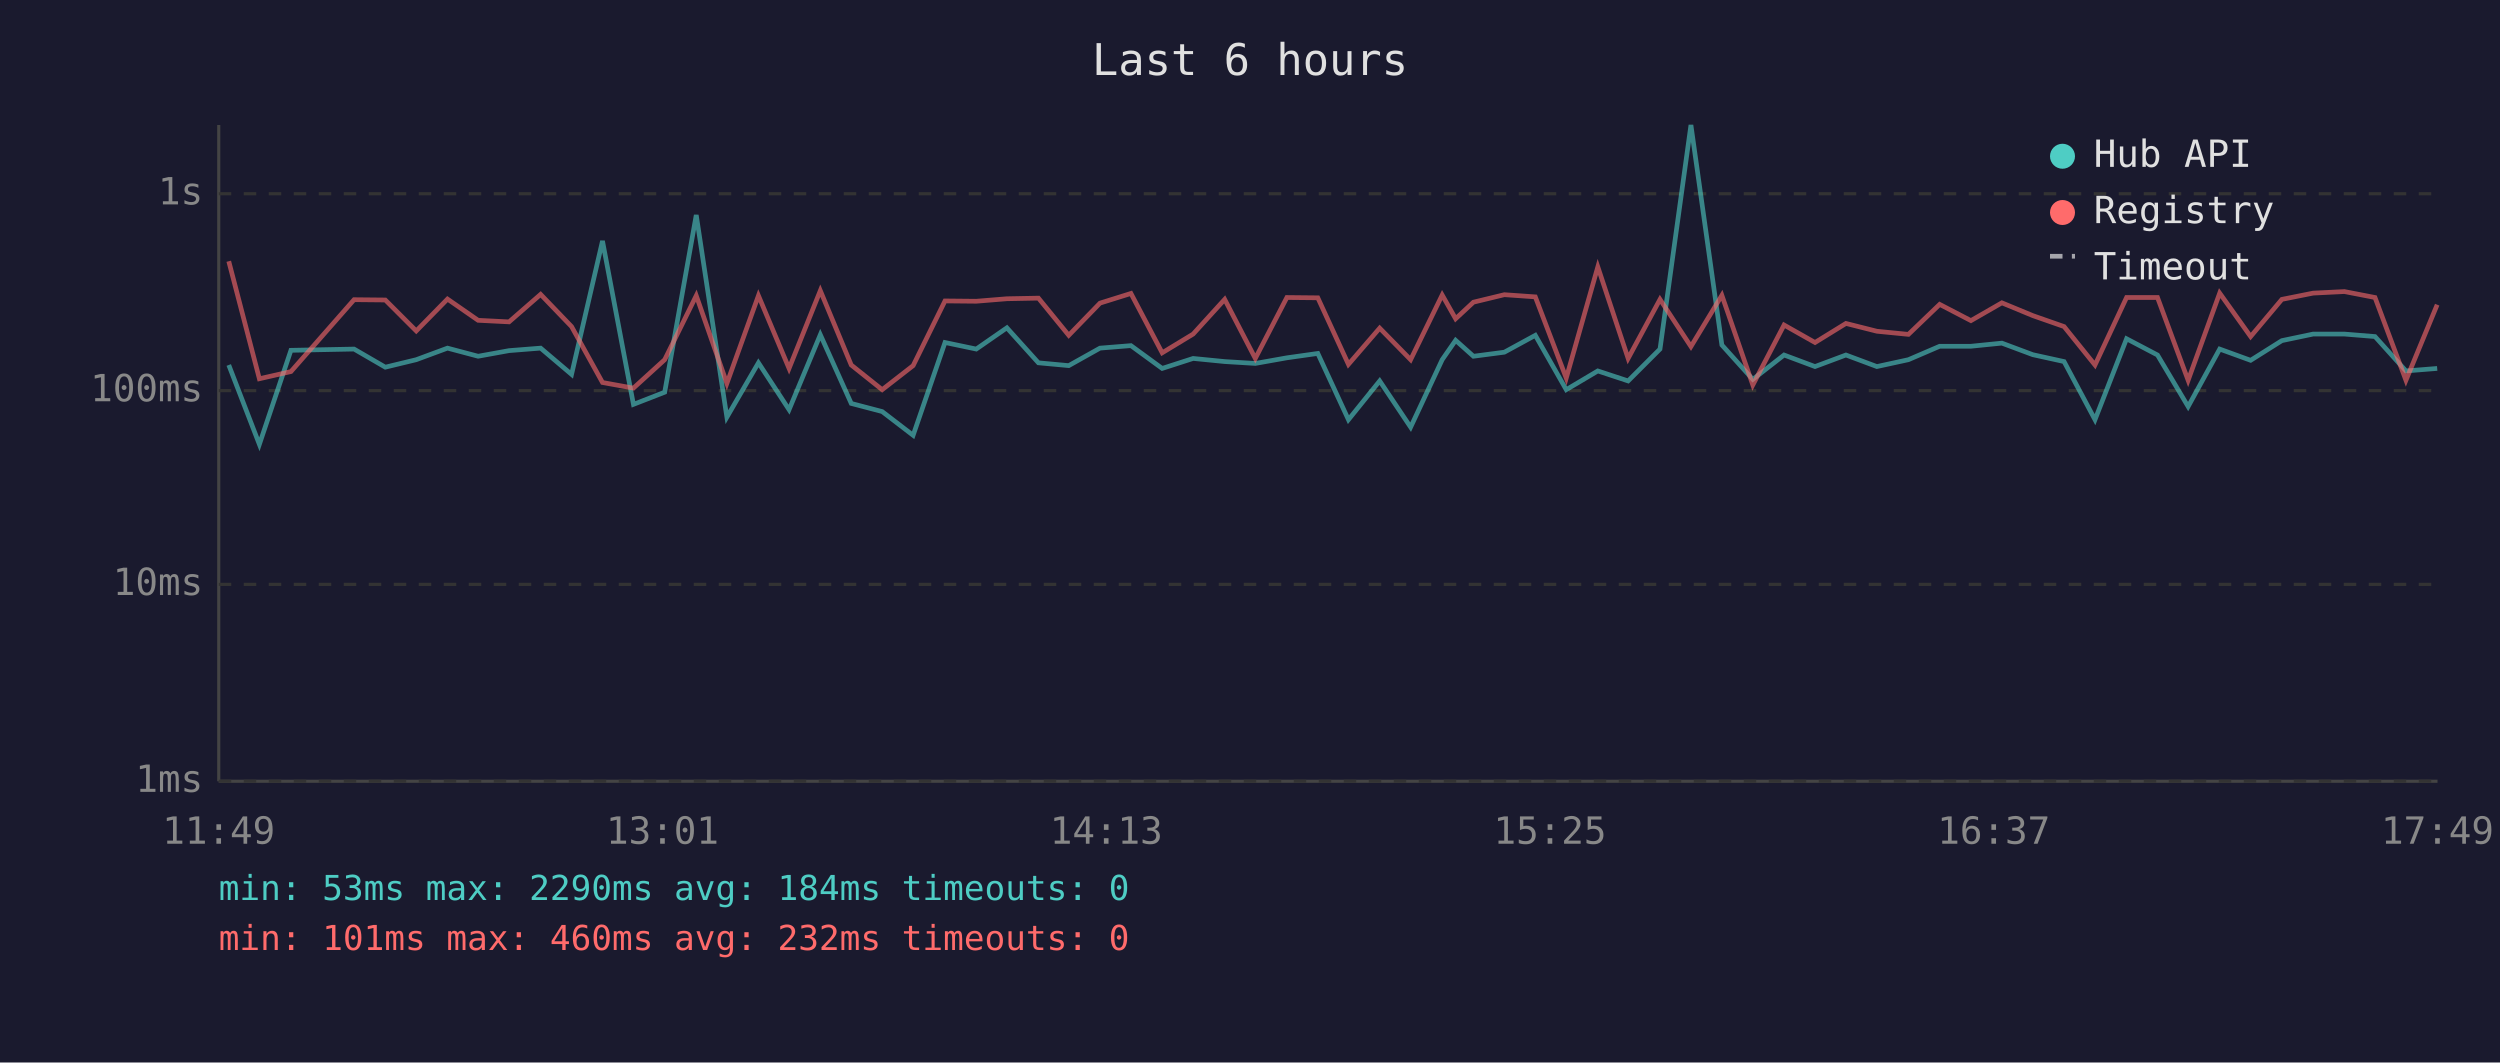
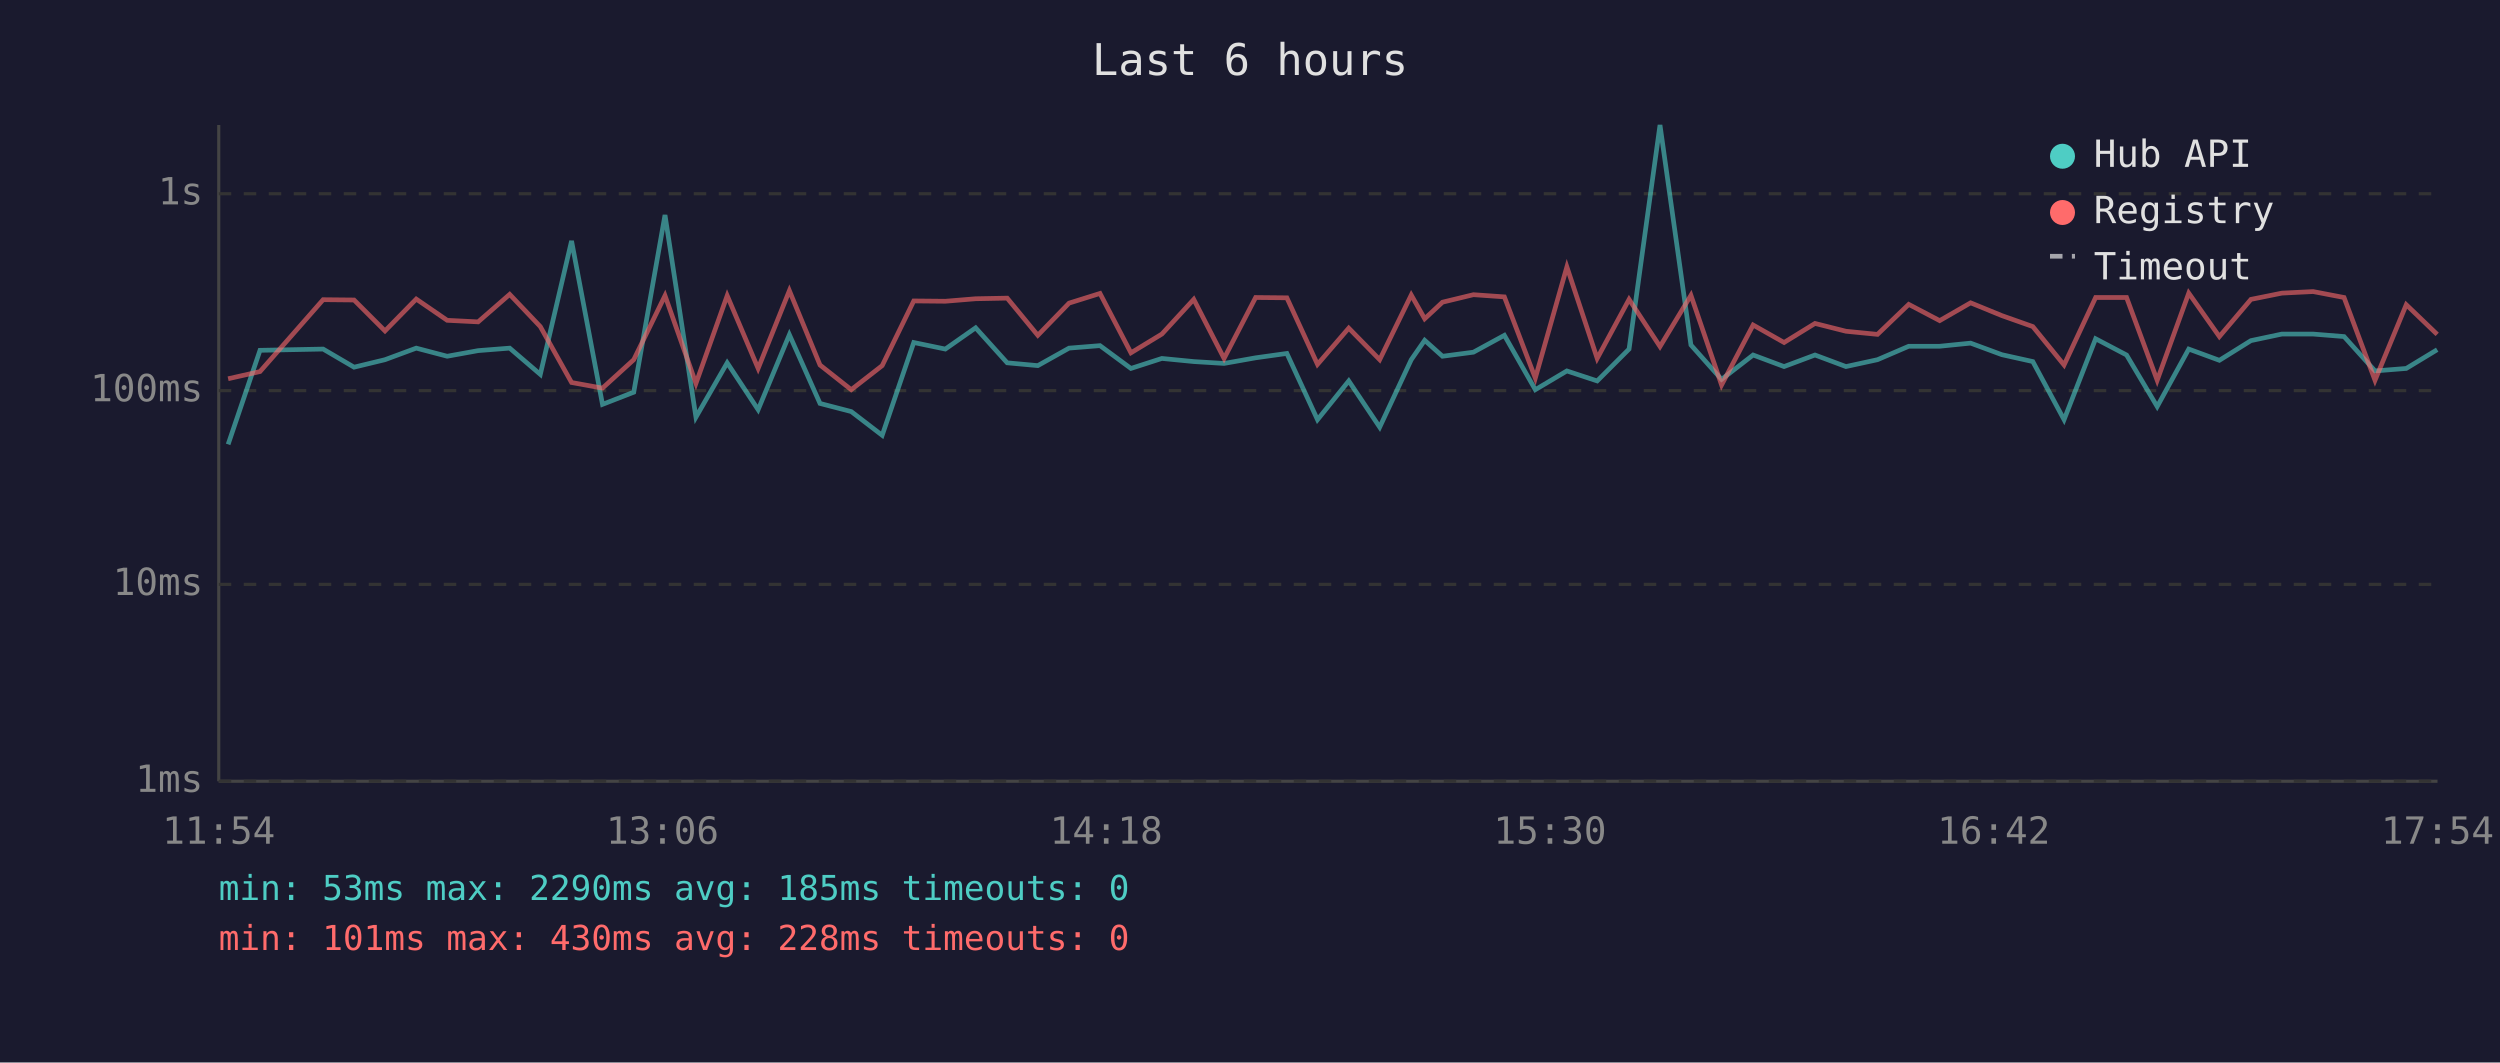
<svg xmlns="http://www.w3.org/2000/svg" viewBox="0 0 800 340" font-family="monospace" font-size="12">
  <rect width="800" height="340" fill="#1a1a2e" />
  <text x="400" y="24" fill="#e0e0e0" font-size="14" text-anchor="middle">Last 6 hours</text>
  <line x1="70" y1="40" x2="70" y2="250" stroke="#444" stroke-width="1" />
  <line x1="70" y1="250" x2="780" y2="250" stroke="#444" stroke-width="1" />
  <line x1="70" y1="250" x2="780" y2="250" stroke="#333" stroke-width="1" stroke-dasharray="4" />
  <text x="65" y="250" fill="#888" text-anchor="end" dominant-baseline="middle">1ms</text>
  <line x1="70" y1="187" x2="780" y2="187" stroke="#333" stroke-width="1" stroke-dasharray="4" />
  <text x="65" y="187" fill="#888" text-anchor="end" dominant-baseline="middle">10ms</text>
  <line x1="70" y1="125" x2="780" y2="125" stroke="#333" stroke-width="1" stroke-dasharray="4" />
  <text x="65" y="125" fill="#888" text-anchor="end" dominant-baseline="middle">100ms</text>
  <line x1="70" y1="62" x2="780" y2="62" stroke="#333" stroke-width="1" stroke-dasharray="4" />
  <text x="65" y="62" fill="#888" text-anchor="end" dominant-baseline="middle">1s</text>
-   <text x="70" y="270" fill="#888" text-anchor="middle">11:49</text>
-   <text x="212" y="270" fill="#888" text-anchor="middle">13:01</text>
-   <text x="354" y="270" fill="#888" text-anchor="middle">14:13</text>
-   <text x="496" y="270" fill="#888" text-anchor="middle">15:25</text>
-   <text x="638" y="270" fill="#888" text-anchor="middle">16:37</text>
-   <text x="780" y="270" fill="#888" text-anchor="middle">17:49</text>
-   <polyline points="73.2,116.8 83.0,142.2 93.1,112.1 113.3,111.7 123.3,117.5 133.2,115.1 143.2,111.4 153.0,114.0 162.9,112.2 173.0,111.4 182.9,119.8 192.8,77.1 202.7,129.4 212.7,125.5 222.8,68.8 232.6,133.5 242.7,116.1 252.5,131.1 262.5,107.1 272.4,129.1 282.3,131.7 292.2,139.3 302.4,109.6 312.4,111.7 322.2,104.9 332.3,116.1 342.0,117.0 352.0,111.4 361.9,110.6 371.9,117.9 381.8,114.7 391.9,115.7 401.7,116.3 411.8,114.5 421.7,113.1 431.5,134.3 441.5,121.9 451.4,136.7 461.5,115.1 465.8,108.9 471.5,114.0 481.4,112.7 491.3,107.3 501.2,124.7 511.3,118.7 521.0,121.9 531.2,111.7 541.1,40.0 551.0,110.4 560.9,121.4 570.9,113.6 580.8,117.3 590.7,113.6 600.6,117.3 610.7,115.1 620.7,110.8 630.7,110.8 640.6,109.8 650.5,113.5 660.5,115.7 670.4,134.3 680.5,108.4 690.4,113.6 700.2,130.1 710.3,111.7 720.2,115.3 730.2,109.0 740.2,106.9 750.2,106.9 760.0,107.7 769.9,118.7 779.9,117.9" fill="none" stroke="#4ecdc4" stroke-width="1.5" opacity="0.6" />
-   <polyline points="73.2,83.6 83.0,121.2 93.1,118.9 113.3,95.9 123.3,96.0 133.2,105.9 143.2,95.7 153.0,102.5 162.9,103.0 173.0,94.2 182.9,104.5 192.8,122.4 202.7,124.2 212.7,115.1 222.8,94.6 232.6,122.7 242.7,94.6 252.5,117.9 262.5,93.0 272.4,116.8 282.3,124.7 292.2,117.0 302.4,96.3 312.4,96.4 322.2,95.6 332.3,95.4 342.0,107.3 352.0,97.0 361.9,93.9 371.9,112.9 381.8,106.9 391.9,95.8 401.7,114.7 411.8,95.2 421.7,95.3 431.5,116.6 441.5,105.0 451.4,115.1 461.5,94.4 465.8,102.0 471.5,96.7 481.4,94.3 491.3,95.0 501.2,121.0 511.3,85.4 521.0,114.7 531.2,95.8 541.1,110.9 551.0,94.5 560.9,123.2 570.9,104.0 580.8,109.6 590.7,103.5 600.6,106.0 610.7,107.0 620.7,97.4 630.7,102.6 640.6,96.9 650.5,101.0 660.5,104.5 670.4,116.8 680.5,95.2 690.4,95.2 700.2,121.7 710.3,93.8 720.2,107.7 730.2,95.8 740.2,93.8 750.2,93.3 760.0,95.2 769.9,121.7 779.9,97.5" fill="none" stroke="#ff6b6b" stroke-width="1.5" opacity="0.6" />
+   <text x="70" y="270" fill="#888" text-anchor="middle">11:54</text>
+   <text x="212" y="270" fill="#888" text-anchor="middle">13:06</text>
+   <text x="354" y="270" fill="#888" text-anchor="middle">14:18</text>
+   <text x="496" y="270" fill="#888" text-anchor="middle">15:30</text>
+   <text x="638" y="270" fill="#888" text-anchor="middle">16:42</text>
+   <text x="780" y="270" fill="#888" text-anchor="middle">17:54</text>
+   <polyline points="73.0,142.2 83.2,112.1 103.4,111.7 113.3,117.5 123.2,115.1 133.2,111.4 143.1,114.0 153.0,112.2 163.1,111.4 172.9,119.8 182.9,77.1 192.8,129.4 202.8,125.5 212.8,68.8 222.7,133.5 232.7,116.1 242.6,131.1 252.6,107.1 262.4,129.1 272.4,131.7 282.3,139.3 292.4,109.6 302.5,111.7 312.2,104.9 322.3,116.1 332.1,117.0 342.1,111.4 352.0,110.6 361.9,117.9 371.8,114.7 382.0,115.7 391.7,116.3 401.8,114.5 411.8,113.1 421.6,134.3 431.6,121.9 441.5,136.7 451.6,115.1 455.9,108.9 461.6,114.0 471.5,112.7 481.4,107.3 491.3,124.7 501.4,118.7 511.1,121.9 521.3,111.7 531.2,40.0 541.1,110.4 550.9,121.4 561.0,113.6 570.9,117.3 580.8,113.6 590.7,117.3 600.8,115.1 610.8,110.8 620.7,110.8 630.6,109.8 640.6,113.5 650.5,115.7 660.5,134.3 670.6,108.4 680.5,113.6 690.3,130.1 700.4,111.7 710.2,115.3 720.3,109.0 730.2,106.9 740.2,106.9 750.1,107.7 760.0,118.7 770.0,117.9 779.9,111.9" fill="none" stroke="#4ecdc4" stroke-width="1.5" opacity="0.6" />
+   <polyline points="73.0,121.2 83.2,118.9 103.4,95.9 113.3,96.0 123.2,105.9 133.2,95.7 143.1,102.5 153.0,103.0 163.1,94.2 172.9,104.5 182.9,122.4 192.8,124.2 202.8,115.1 212.8,94.6 222.7,122.7 232.7,94.6 242.6,117.9 252.6,93.0 262.4,116.8 272.4,124.7 282.3,117.0 292.4,96.3 302.5,96.4 312.2,95.6 322.3,95.4 332.1,107.3 342.1,97.0 352.0,93.9 361.9,112.9 371.8,106.9 382.0,95.8 391.7,114.7 401.8,95.2 411.8,95.3 421.6,116.6 431.6,105.0 441.5,115.1 451.6,94.4 455.9,102.0 461.6,96.7 471.5,94.3 481.4,95.0 491.3,121.0 501.4,85.4 511.1,114.7 521.3,95.8 531.2,110.9 541.1,94.5 550.9,123.2 561.0,104.0 570.9,109.6 580.8,103.5 590.7,106.0 600.8,107.0 610.8,97.4 620.7,102.6 630.6,96.9 640.6,101.0 650.5,104.5 660.5,116.8 670.6,95.2 680.5,95.2 690.3,121.7 700.4,93.8 710.2,107.7 720.3,95.8 730.2,93.8 740.2,93.3 750.1,95.2 760.0,121.7 770.0,97.5 779.9,107.0" fill="none" stroke="#ff6b6b" stroke-width="1.5" opacity="0.6" />
  <circle cx="660" cy="50" r="4" fill="#4ecdc4" />
  <text x="670" y="50" fill="#e0e0e0" dominant-baseline="middle">Hub API</text>
  <circle cx="660" cy="68" r="4" fill="#ff6b6b" />
  <text x="670" y="68" fill="#e0e0e0" dominant-baseline="middle">Registry</text>
  <line x1="656" y1="82" x2="664" y2="82" stroke="#e0e0e0" stroke-width="1.5" stroke-dasharray="4,3" opacity="0.7" />
  <text x="670" y="86" fill="#e0e0e0" dominant-baseline="middle">Timeout</text>
-   <text x="70" y="288" fill="#4ecdc4" font-size="11">min: 53ms  max: 2290ms  avg: 184ms  timeouts: 0</text>
-   <text x="70" y="304" fill="#ff6b6b" font-size="11">min: 101ms  max: 460ms  avg: 232ms  timeouts: 0</text>
+   <text x="70" y="288" fill="#4ecdc4" font-size="11">min: 53ms  max: 2290ms  avg: 185ms  timeouts: 0</text>
+   <text x="70" y="304" fill="#ff6b6b" font-size="11">min: 101ms  max: 430ms  avg: 228ms  timeouts: 0</text>
</svg>
